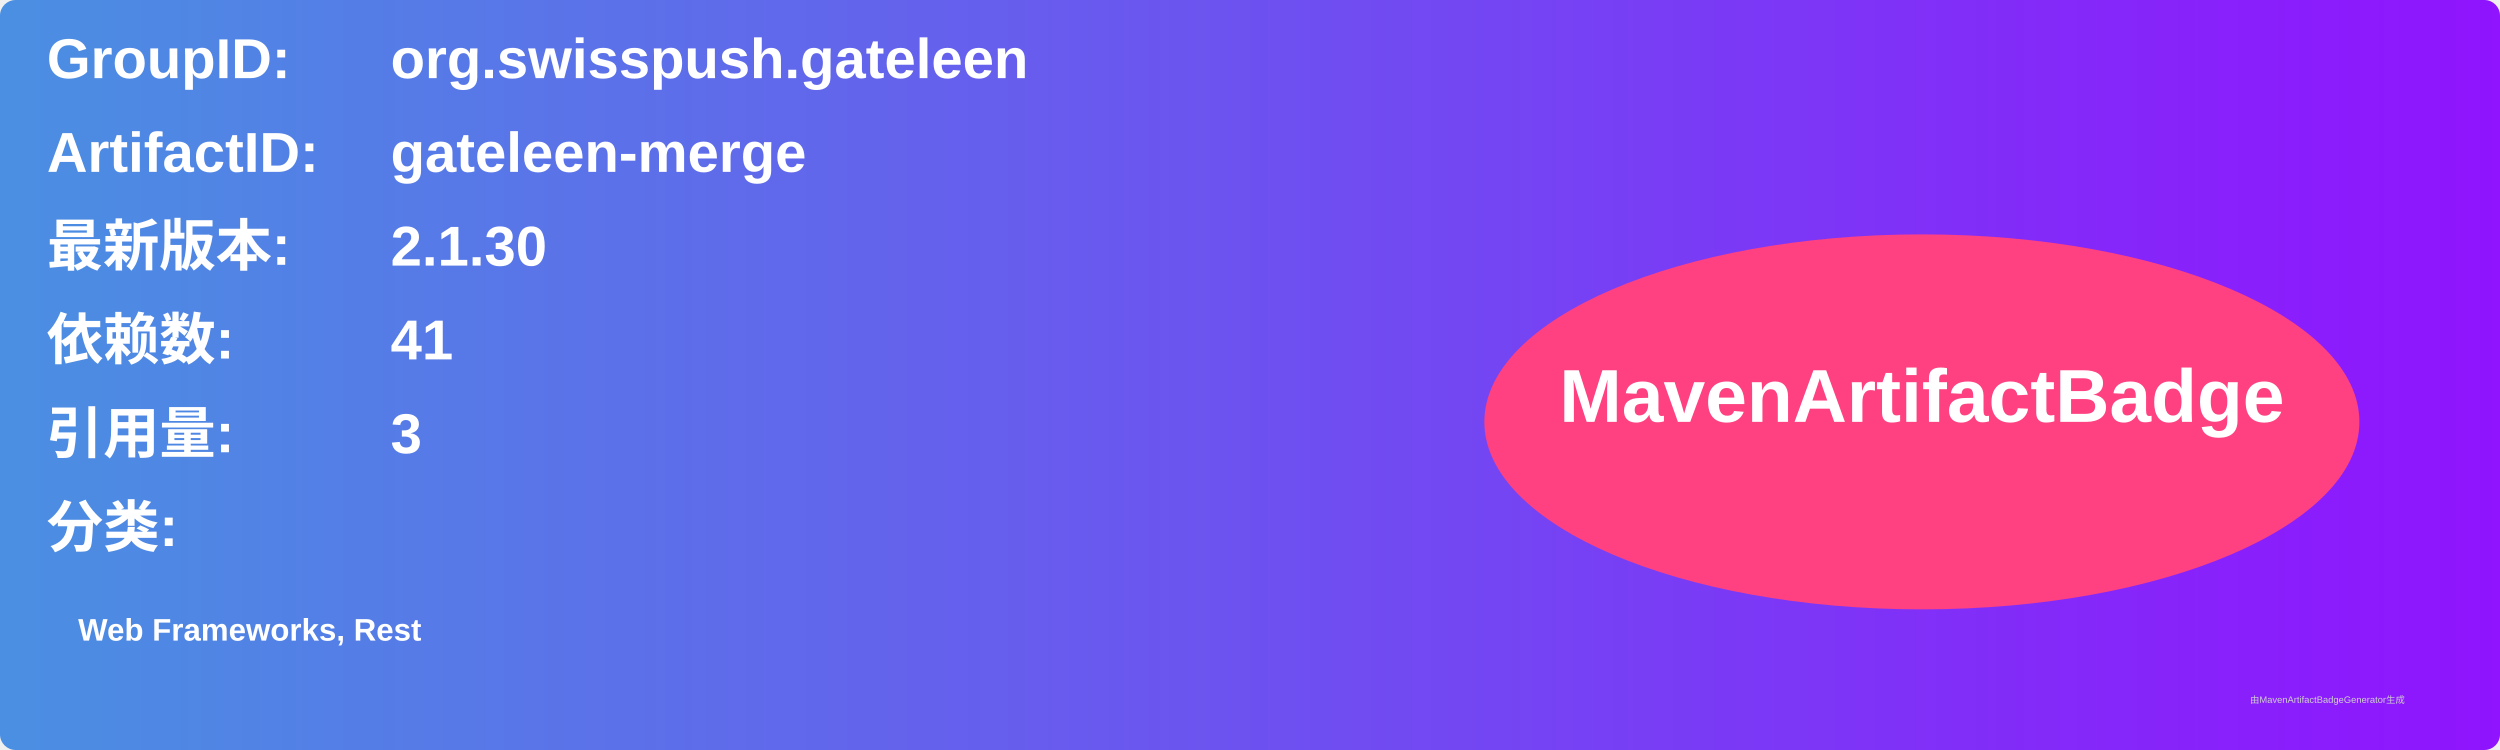
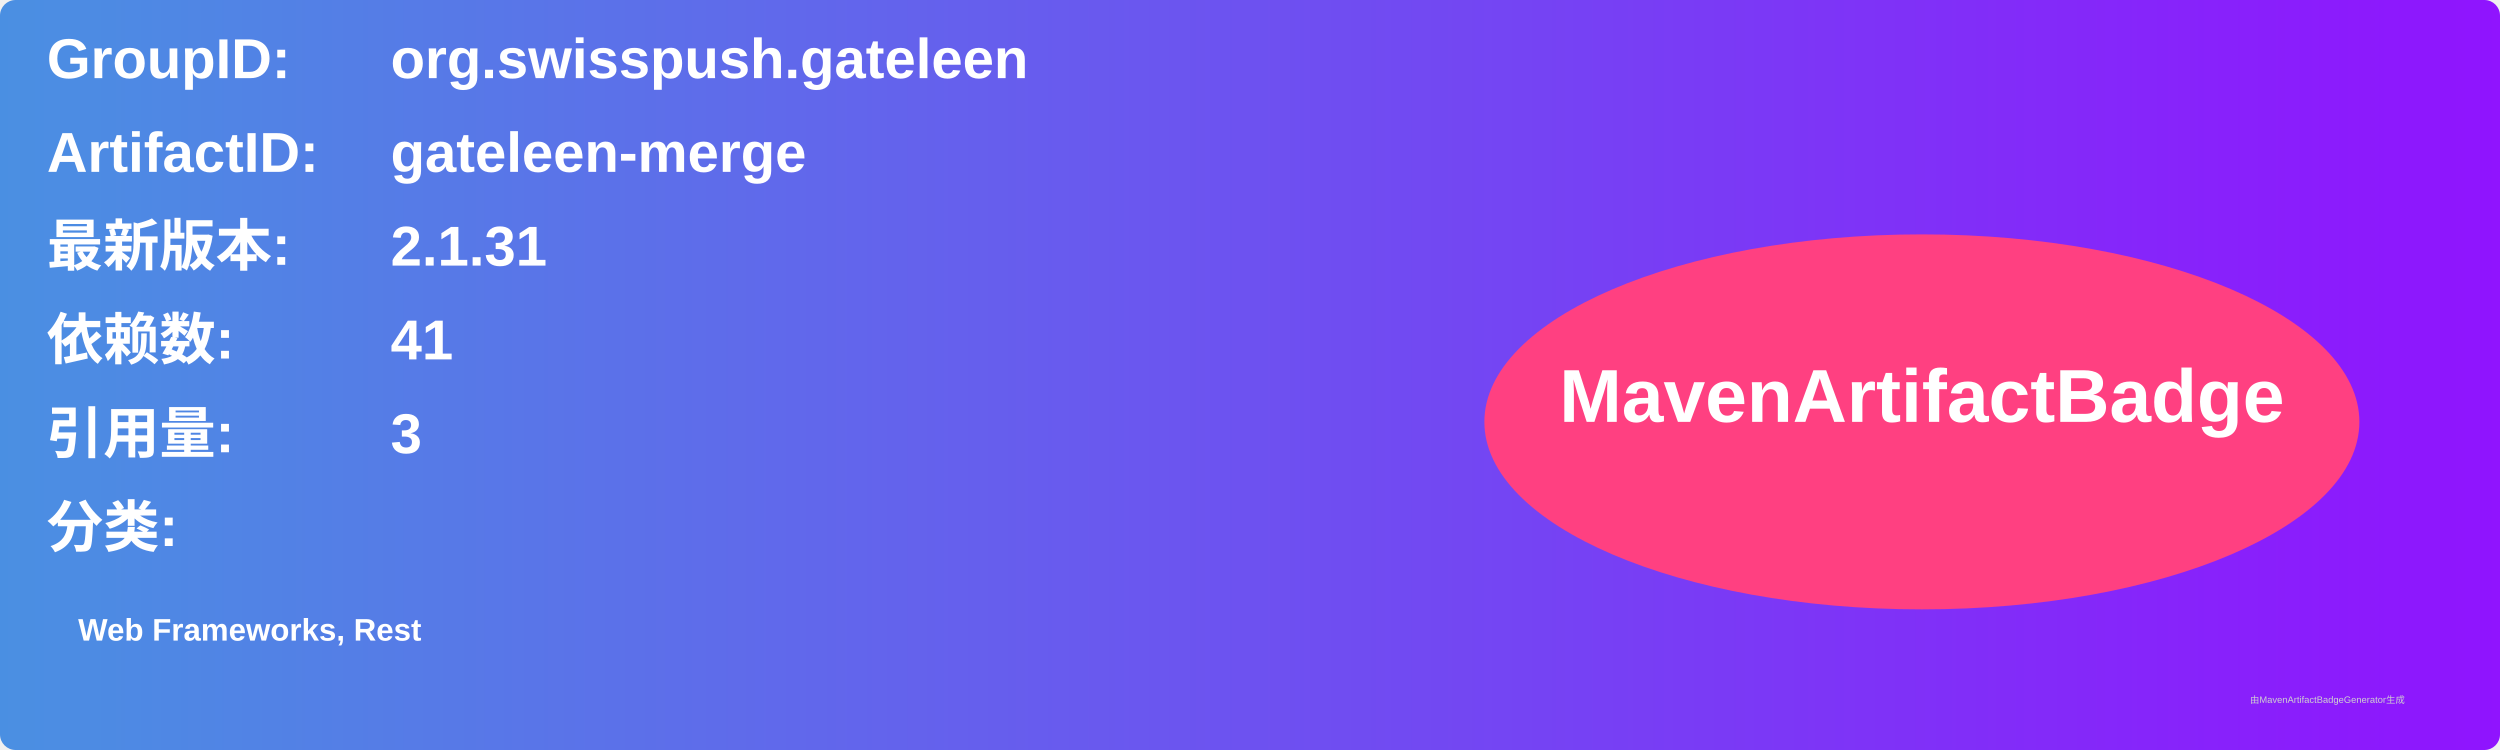
<svg xmlns="http://www.w3.org/2000/svg" width="800" height="240" viewBox="0 0 800 240">
  <linearGradient id="grad" x1="0%" y1="0%" x2="100%" y2="0%">
    <stop offset="0%" stop-color="#4a90e2" />
    <stop offset="100%" stop-color="#9013fe" />
  </linearGradient>
  <rect width="100%" height="100%" rx="5" ry="5" fill="url(#grad)" />
  <g transform="translate(15, 15)">
    <text x="0" y="10" font-family="Arial" font-size="18" fill="white" font-weight="bold" width="260">GroupID:</text>
    <text x="110" y="10" font-family="Arial" font-size="18" fill="white" font-weight="bold" width="460">org.swisspush.gateleen</text>
    <text x="0" y="40" font-family="Arial" font-size="18" fill="white" font-weight="bold" width="260">ArtifactID:</text>
    <text x="110" y="40" font-family="Arial" font-size="18" fill="white" font-weight="bold" width="460">gateleen-merge</text>
    <text x="0" y="70" font-family="Arial" font-size="18" fill="white" font-weight="bold">最新版本:</text>
    <text x="110" y="70" font-family="Arial" font-size="18" fill="white" font-weight="bold">
-       <tspan font-weight="bold">2.1.30</tspan>
+       <tspan font-weight="bold">2.1.31</tspan>
    </text>
    <text x="0" y="100" font-family="Arial" font-size="18" fill="white" font-weight="bold">依赖数: </text>
    <text x="110" y="100" font-family="Arial" font-size="18" fill="white">
      <tspan font-weight="bold">41</tspan>
    </text>
    <text x="0" y="130" font-family="Arial" font-size="18" fill="white" font-weight="bold">引用量: </text>
    <text x="110" y="130" font-family="Arial" font-size="18" fill="white">
      <tspan font-weight="bold">3</tspan>
    </text>
    <text x="0" y="160" font-family="Arial" font-size="18" fill="white" font-weight="bold">分类:</text>
    <text x="10" y="190" font-family="Arial" font-size="10" fill="white">
      <tspan font-weight="bold">Web Frameworks, Rest</tspan>
    </text>
    <ellipse cx="600" cy="120" rx="140" ry="60" fill="#ff4081" />
    <text x="600" y="120" text-anchor="middle" font-family="Arial" font-size="24" fill="white" font-weight="bold">MavenArtifactBadge</text>
  </g>
  <text x="720" y="225" font-family="Arial" font-size="3" fill="#d0d0d0">由MavenArtifactBadgeGenerator生成</text>
</svg>
